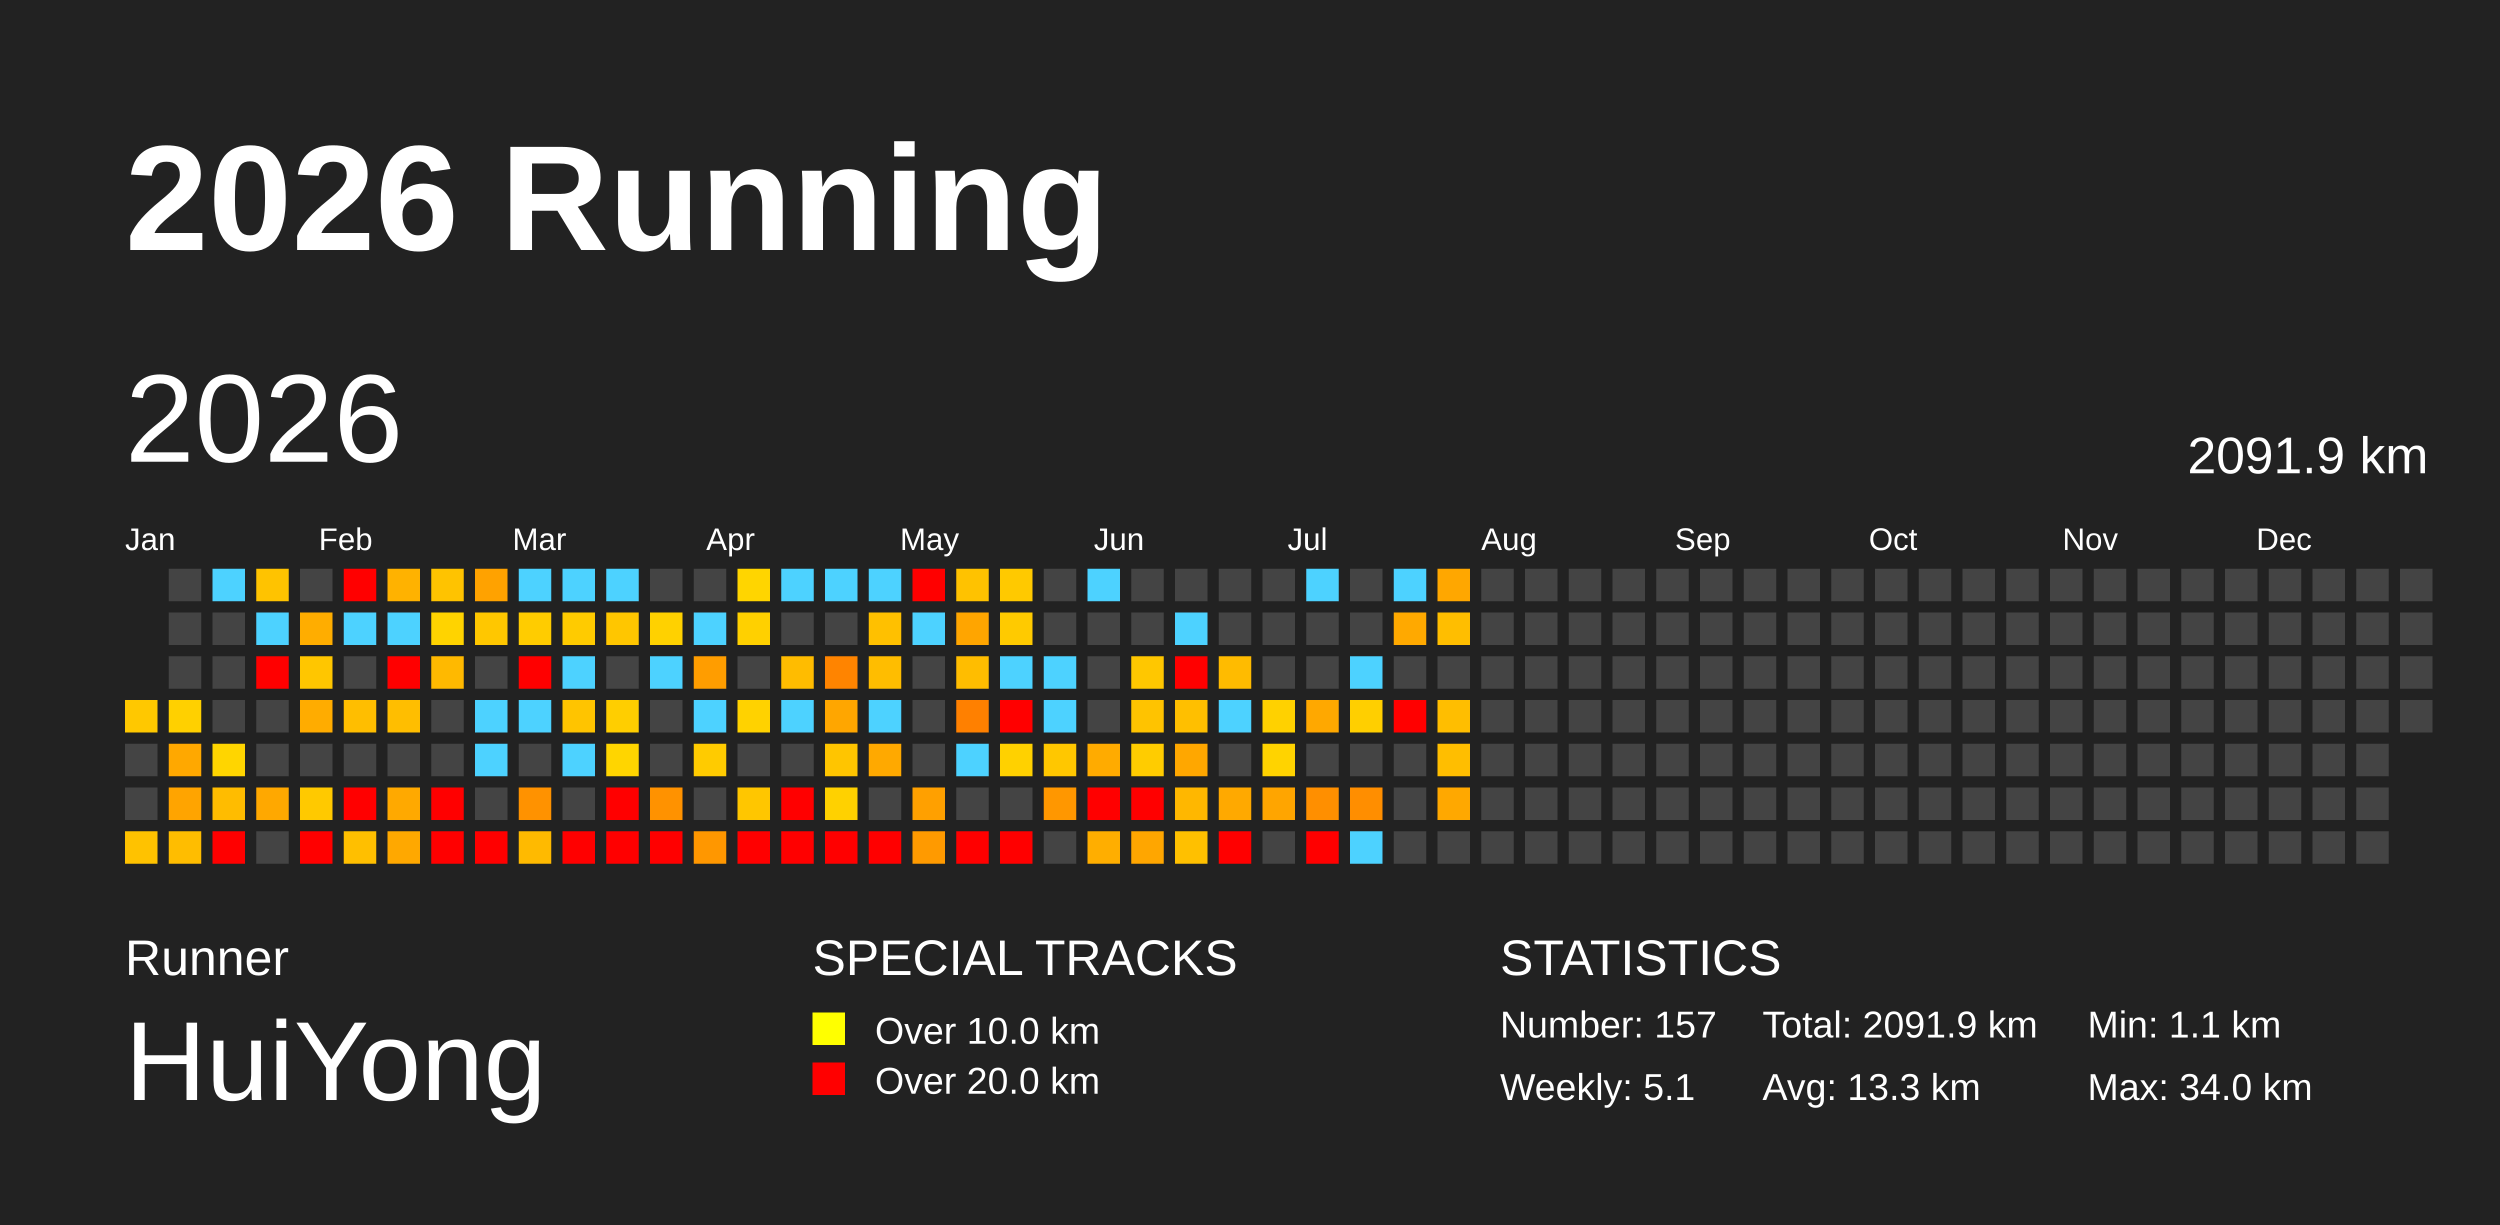
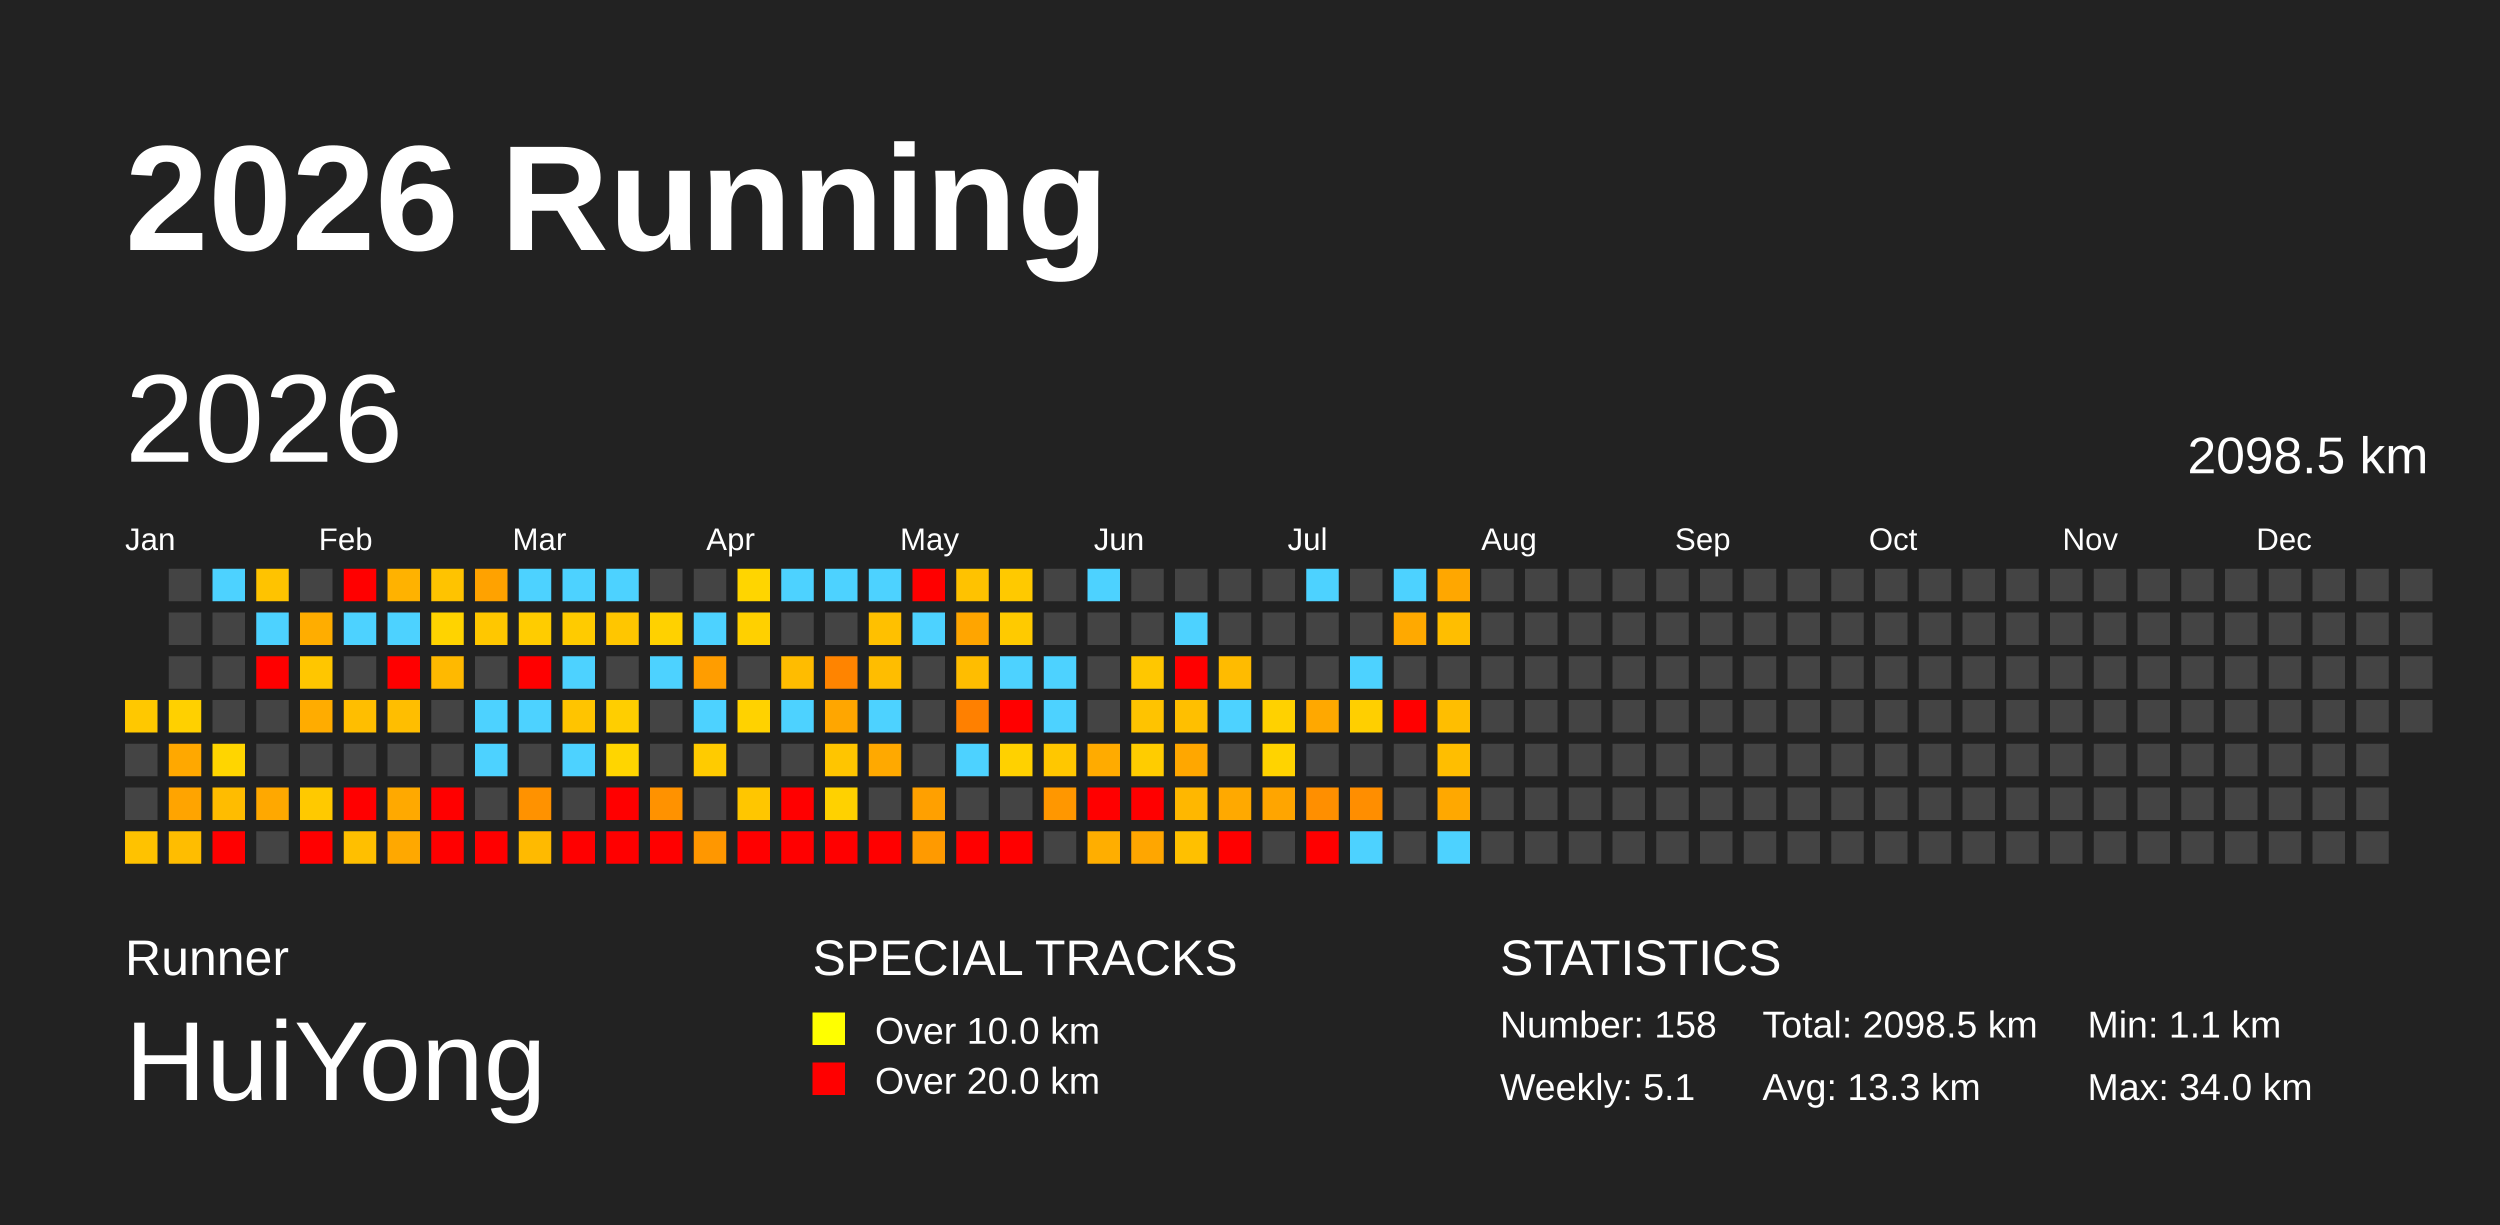
<svg xmlns="http://www.w3.org/2000/svg" baseProfile="full" height="98mm" version="1.1" viewBox="0,0,200,98" width="200mm">
  <defs />
  <rect fill="#222222" height="98" width="200" x="0" y="0" />
  <text fill="#FFFFFF" style="font-size:12px; font-family:Arial; font-weight:bold;" x="10" y="20">2026 Running</text>
  <text fill="#FFFFFF" style="font-size:4px; font-family:Arial" x="10" y="78">Runner</text>
  <text fill="#FFFFFF" style="font-size:9px; font-family:Arial" x="10" y="88">HuiYong</text>
  <text fill="#FFFFFF" style="font-size:4px; font-family:Arial" x="65" y="78">SPECIAL TRACKS</text>
  <rect fill="yellow" height="2.6" width="2.6" x="65" y="81" />
  <text fill="#FFFFFF" style="font-size:3px; font-family:Arial" x="70" y="83.5">Over 10.0 km</text>
  <rect fill="red" height="2.6" width="2.6" x="65" y="85" />
  <text fill="#FFFFFF" style="font-size:3px; font-family:Arial" x="70" y="87.5">Over 20.0 km</text>
  <text fill="#FFFFFF" style="font-size:4px; font-family:Arial" x="120" y="78">STATISTICS</text>
-   <text fill="#FFFFFF" style="font-size:3px; font-family:Arial" x="120" y="83">Number: 157</text>
+   <text fill="#FFFFFF" style="font-size:3px; font-family:Arial" x="120" y="83">Number: 158</text>
  <text fill="#FFFFFF" style="font-size:3px; font-family:Arial" x="120" y="88">Weekly: 5.1</text>
-   <text fill="#FFFFFF" style="font-size:3px; font-family:Arial" x="141" y="83">Total: 2091.9 km</text>
+   <text fill="#FFFFFF" style="font-size:3px; font-family:Arial" x="141" y="83">Total: 2098.5 km</text>
  <text fill="#FFFFFF" style="font-size:3px; font-family:Arial" x="141" y="88">Avg: 13.3 km</text>
  <text fill="#FFFFFF" style="font-size:3px; font-family:Arial" x="167" y="83">Min: 1.1 km</text>
  <text fill="#FFFFFF" style="font-size:3px; font-family:Arial" x="167" y="88">Max: 34.0 km</text>
  <text dominant-baseline="hanging" fill="#FFFFFF" style="font-size:10.0px; font-family:Arial;" x="10" y="30">2026</text>
-   <text dominant-baseline="hanging" fill="#FFFFFF" style="font-size:4.125px; font-family:Arial;" x="175" y="35">2091.9 km</text>
+   <text dominant-baseline="hanging" fill="#FFFFFF" style="font-size:4.125px; font-family:Arial;" x="175" y="35">2098.5 km</text>
  <text fill="#FFFFFF" style="font-size:2.5px; font-family:Arial" x="10.0" y="44">Jan</text>
  <text fill="#FFFFFF" style="font-size:2.5px; font-family:Arial" x="25.5" y="44">Feb</text>
  <text fill="#FFFFFF" style="font-size:2.5px; font-family:Arial" x="41.0" y="44">Mar</text>
  <text fill="#FFFFFF" style="font-size:2.5px; font-family:Arial" x="56.5" y="44">Apr</text>
  <text fill="#FFFFFF" style="font-size:2.5px; font-family:Arial" x="72.0" y="44">May</text>
  <text fill="#FFFFFF" style="font-size:2.5px; font-family:Arial" x="87.5" y="44">Jun</text>
  <text fill="#FFFFFF" style="font-size:2.5px; font-family:Arial" x="103.0" y="44">Jul</text>
  <text fill="#FFFFFF" style="font-size:2.5px; font-family:Arial" x="118.5" y="44">Aug</text>
  <text fill="#FFFFFF" style="font-size:2.5px; font-family:Arial" x="134.0" y="44">Sep</text>
  <text fill="#FFFFFF" style="font-size:2.5px; font-family:Arial" x="149.5" y="44">Oct</text>
  <text fill="#FFFFFF" style="font-size:2.5px; font-family:Arial" x="165.0" y="44">Nov</text>
  <text fill="#FFFFFF" style="font-size:2.5px; font-family:Arial" x="180.5" y="44">Dec</text>
  <rect fill="#ffc800" height="2.6" width="2.6" x="10.0" y="56.0" />
  <rect fill="#444444" height="2.6" width="2.6" x="10.0" y="59.5" />
  <rect fill="#444444" height="2.6" width="2.6" x="10.0" y="63.0" />
  <rect fill="#ffc200" height="2.6" width="2.6" x="10.0" y="66.5" />
  <rect fill="#444444" height="2.6" width="2.6" x="13.5" y="45.5" />
  <rect fill="#444444" height="2.6" width="2.6" x="13.5" y="49.0" />
  <rect fill="#444444" height="2.6" width="2.6" x="13.5" y="52.5" />
  <rect fill="#ffd000" height="2.6" width="2.6" x="13.5" y="56.0" />
  <rect fill="#ffa800" height="2.6" width="2.6" x="13.5" y="59.5" />
  <rect fill="#ffa400" height="2.6" width="2.6" x="13.5" y="63.0" />
  <rect fill="#ffbd00" height="2.6" width="2.6" x="13.5" y="66.5" />
  <rect fill="#4dd2ff" height="2.6" width="2.6" x="17.0" y="45.5" />
  <rect fill="#444444" height="2.6" width="2.6" x="17.0" y="49.0" />
  <rect fill="#444444" height="2.6" width="2.6" x="17.0" y="52.5" />
  <rect fill="#444444" height="2.6" width="2.6" x="17.0" y="56.0" />
  <rect fill="#ffd500" height="2.6" width="2.6" x="17.0" y="59.5" />
  <rect fill="#ffbc00" height="2.6" width="2.6" x="17.0" y="63.0" />
  <rect fill="red" height="2.6" width="2.6" x="17.0" y="66.5" />
  <rect fill="#ffc300" height="2.6" width="2.6" x="20.5" y="45.5" />
  <rect fill="#4dd2ff" height="2.6" width="2.6" x="20.5" y="49.0" />
  <rect fill="red" height="2.6" width="2.6" x="20.5" y="52.5" />
  <rect fill="#444444" height="2.6" width="2.6" x="20.5" y="56.0" />
  <rect fill="#444444" height="2.6" width="2.6" x="20.5" y="59.5" />
  <rect fill="#ffa800" height="2.6" width="2.6" x="20.5" y="63.0" />
  <rect fill="#444444" height="2.6" width="2.6" x="20.5" y="66.5" />
  <rect fill="#444444" height="2.6" width="2.6" x="24.0" y="45.5" />
  <rect fill="#ffad00" height="2.6" width="2.6" x="24.0" y="49.0" />
  <rect fill="#ffc600" height="2.6" width="2.6" x="24.0" y="52.5" />
  <rect fill="#ffac00" height="2.6" width="2.6" x="24.0" y="56.0" />
  <rect fill="#444444" height="2.6" width="2.6" x="24.0" y="59.5" />
  <rect fill="#ffc900" height="2.6" width="2.6" x="24.0" y="63.0" />
  <rect fill="red" height="2.6" width="2.6" x="24.0" y="66.5" />
  <rect fill="red" height="2.6" width="2.6" x="27.5" y="45.5" />
  <rect fill="#4dd2ff" height="2.6" width="2.6" x="27.5" y="49.0" />
  <rect fill="#444444" height="2.6" width="2.6" x="27.5" y="52.5" />
  <rect fill="#ffbe00" height="2.6" width="2.6" x="27.5" y="56.0" />
  <rect fill="#444444" height="2.6" width="2.6" x="27.5" y="59.5" />
  <rect fill="red" height="2.6" width="2.6" x="27.5" y="63.0" />
  <rect fill="#ffbf00" height="2.6" width="2.6" x="27.5" y="66.5" />
  <rect fill="#ffb200" height="2.6" width="2.6" x="31.0" y="45.5" />
  <rect fill="#4dd2ff" height="2.6" width="2.6" x="31.0" y="49.0" />
  <rect fill="red" height="2.6" width="2.6" x="31.0" y="52.5" />
  <rect fill="#ffbe00" height="2.6" width="2.6" x="31.0" y="56.0" />
  <rect fill="#444444" height="2.6" width="2.6" x="31.0" y="59.5" />
  <rect fill="#ffa900" height="2.6" width="2.6" x="31.0" y="63.0" />
  <rect fill="#ffa800" height="2.6" width="2.6" x="31.0" y="66.5" />
  <rect fill="#ffc300" height="2.6" width="2.6" x="34.5" y="45.5" />
  <rect fill="#ffd300" height="2.6" width="2.6" x="34.5" y="49.0" />
  <rect fill="#ffb900" height="2.6" width="2.6" x="34.5" y="52.5" />
  <rect fill="#444444" height="2.6" width="2.6" x="34.5" y="56.0" />
  <rect fill="#444444" height="2.6" width="2.6" x="34.5" y="59.5" />
  <rect fill="red" height="2.6" width="2.6" x="34.5" y="63.0" />
  <rect fill="red" height="2.6" width="2.6" x="34.5" y="66.5" />
  <rect fill="#ffa200" height="2.6" width="2.6" x="38.0" y="45.5" />
  <rect fill="#ffc700" height="2.6" width="2.6" x="38.0" y="49.0" />
  <rect fill="#444444" height="2.6" width="2.6" x="38.0" y="52.5" />
  <rect fill="#4dd2ff" height="2.6" width="2.6" x="38.0" y="56.0" />
  <rect fill="#4dd2ff" height="2.6" width="2.6" x="38.0" y="59.5" />
  <rect fill="#444444" height="2.6" width="2.6" x="38.0" y="63.0" />
  <rect fill="red" height="2.6" width="2.6" x="38.0" y="66.5" />
  <rect fill="#4dd2ff" height="2.6" width="2.6" x="41.5" y="45.5" />
  <rect fill="#ffcc00" height="2.6" width="2.6" x="41.5" y="49.0" />
  <rect fill="red" height="2.6" width="2.6" x="41.5" y="52.5" />
  <rect fill="#4dd2ff" height="2.6" width="2.6" x="41.5" y="56.0" />
  <rect fill="#444444" height="2.6" width="2.6" x="41.5" y="59.5" />
  <rect fill="#ff9200" height="2.6" width="2.6" x="41.5" y="63.0" />
  <rect fill="#ffba00" height="2.6" width="2.6" x="41.5" y="66.5" />
  <rect fill="#4dd2ff" height="2.6" width="2.6" x="45.0" y="45.5" />
  <rect fill="#ffcb00" height="2.6" width="2.6" x="45.0" y="49.0" />
  <rect fill="#4dd2ff" height="2.6" width="2.6" x="45.0" y="52.5" />
  <rect fill="#ffc400" height="2.6" width="2.6" x="45.0" y="56.0" />
  <rect fill="#4dd2ff" height="2.6" width="2.6" x="45.0" y="59.5" />
  <rect fill="#444444" height="2.6" width="2.6" x="45.0" y="63.0" />
  <rect fill="red" height="2.6" width="2.6" x="45.0" y="66.5" />
  <rect fill="#4dd2ff" height="2.6" width="2.6" x="48.5" y="45.5" />
  <rect fill="#ffc600" height="2.6" width="2.6" x="48.5" y="49.0" />
  <rect fill="#444444" height="2.6" width="2.6" x="48.5" y="52.5" />
  <rect fill="#ffce00" height="2.6" width="2.6" x="48.5" y="56.0" />
  <rect fill="#ffd500" height="2.6" width="2.6" x="48.5" y="59.5" />
  <rect fill="red" height="2.6" width="2.6" x="48.5" y="63.0" />
  <rect fill="red" height="2.6" width="2.6" x="48.5" y="66.5" />
  <rect fill="#444444" height="2.6" width="2.6" x="52.0" y="45.5" />
  <rect fill="#ffd100" height="2.6" width="2.6" x="52.0" y="49.0" />
  <rect fill="#4dd2ff" height="2.6" width="2.6" x="52.0" y="52.5" />
  <rect fill="#444444" height="2.6" width="2.6" x="52.0" y="56.0" />
  <rect fill="#444444" height="2.6" width="2.6" x="52.0" y="59.5" />
  <rect fill="#ff9200" height="2.6" width="2.6" x="52.0" y="63.0" />
  <rect fill="red" height="2.6" width="2.6" x="52.0" y="66.5" />
  <rect fill="#444444" height="2.6" width="2.6" x="55.5" y="45.5" />
  <rect fill="#4dd2ff" height="2.6" width="2.6" x="55.5" y="49.0" />
  <rect fill="#ff9d00" height="2.6" width="2.6" x="55.5" y="52.5" />
  <rect fill="#4dd2ff" height="2.6" width="2.6" x="55.5" y="56.0" />
  <rect fill="#ffcb00" height="2.6" width="2.6" x="55.5" y="59.5" />
  <rect fill="#444444" height="2.6" width="2.6" x="55.5" y="63.0" />
  <rect fill="#ff9700" height="2.6" width="2.6" x="55.5" y="66.5" />
  <rect fill="#ffd500" height="2.6" width="2.6" x="59.0" y="45.5" />
  <rect fill="#ffd000" height="2.6" width="2.6" x="59.0" y="49.0" />
  <rect fill="#444444" height="2.6" width="2.6" x="59.0" y="52.5" />
  <rect fill="#ffd200" height="2.6" width="2.6" x="59.0" y="56.0" />
  <rect fill="#444444" height="2.6" width="2.6" x="59.0" y="59.5" />
  <rect fill="#ffc600" height="2.6" width="2.6" x="59.0" y="63.0" />
  <rect fill="red" height="2.6" width="2.6" x="59.0" y="66.5" />
  <rect fill="#4dd2ff" height="2.6" width="2.6" x="62.5" y="45.5" />
  <rect fill="#444444" height="2.6" width="2.6" x="62.5" y="49.0" />
  <rect fill="#ffbc00" height="2.6" width="2.6" x="62.5" y="52.5" />
  <rect fill="#4dd2ff" height="2.6" width="2.6" x="62.5" y="56.0" />
  <rect fill="#444444" height="2.6" width="2.6" x="62.5" y="59.5" />
  <rect fill="red" height="2.6" width="2.6" x="62.5" y="63.0" />
  <rect fill="red" height="2.6" width="2.6" x="62.5" y="66.5" />
  <rect fill="#4dd2ff" height="2.6" width="2.6" x="66.0" y="45.5" />
  <rect fill="#444444" height="2.6" width="2.6" x="66.0" y="49.0" />
  <rect fill="#ff8400" height="2.6" width="2.6" x="66.0" y="52.5" />
  <rect fill="#ffa600" height="2.6" width="2.6" x="66.0" y="56.0" />
  <rect fill="#ffc500" height="2.6" width="2.6" x="66.0" y="59.5" />
  <rect fill="#ffd100" height="2.6" width="2.6" x="66.0" y="63.0" />
  <rect fill="red" height="2.6" width="2.6" x="66.0" y="66.5" />
  <rect fill="#4dd2ff" height="2.6" width="2.6" x="69.5" y="45.5" />
  <rect fill="#ffc000" height="2.6" width="2.6" x="69.5" y="49.0" />
  <rect fill="#ffbd00" height="2.6" width="2.6" x="69.5" y="52.5" />
  <rect fill="#4dd2ff" height="2.6" width="2.6" x="69.5" y="56.0" />
  <rect fill="#ffa900" height="2.6" width="2.6" x="69.5" y="59.5" />
  <rect fill="#444444" height="2.6" width="2.6" x="69.5" y="63.0" />
  <rect fill="red" height="2.6" width="2.6" x="69.5" y="66.5" />
  <rect fill="red" height="2.6" width="2.6" x="73.0" y="45.5" />
  <rect fill="#4dd2ff" height="2.6" width="2.6" x="73.0" y="49.0" />
  <rect fill="#444444" height="2.6" width="2.6" x="73.0" y="52.5" />
  <rect fill="#444444" height="2.6" width="2.6" x="73.0" y="56.0" />
  <rect fill="#444444" height="2.6" width="2.6" x="73.0" y="59.5" />
  <rect fill="#ffa000" height="2.6" width="2.6" x="73.0" y="63.0" />
  <rect fill="#ff9a00" height="2.6" width="2.6" x="73.0" y="66.5" />
  <rect fill="#ffc200" height="2.6" width="2.6" x="76.5" y="45.5" />
  <rect fill="#ffa500" height="2.6" width="2.6" x="76.5" y="49.0" />
  <rect fill="#ffbd00" height="2.6" width="2.6" x="76.5" y="52.5" />
  <rect fill="#ff8000" height="2.6" width="2.6" x="76.5" y="56.0" />
  <rect fill="#4dd2ff" height="2.6" width="2.6" x="76.5" y="59.5" />
  <rect fill="#444444" height="2.6" width="2.6" x="76.5" y="63.0" />
  <rect fill="red" height="2.6" width="2.6" x="76.5" y="66.5" />
  <rect fill="#ffc900" height="2.6" width="2.6" x="80.0" y="45.5" />
  <rect fill="#ffca00" height="2.6" width="2.6" x="80.0" y="49.0" />
  <rect fill="#4dd2ff" height="2.6" width="2.6" x="80.0" y="52.5" />
  <rect fill="red" height="2.6" width="2.6" x="80.0" y="56.0" />
  <rect fill="#ffd100" height="2.6" width="2.6" x="80.0" y="59.5" />
  <rect fill="#444444" height="2.6" width="2.6" x="80.0" y="63.0" />
  <rect fill="red" height="2.6" width="2.6" x="80.0" y="66.5" />
  <rect fill="#444444" height="2.6" width="2.6" x="83.5" y="45.5" />
  <rect fill="#444444" height="2.6" width="2.6" x="83.5" y="49.0" />
  <rect fill="#4dd2ff" height="2.6" width="2.6" x="83.5" y="52.5" />
  <rect fill="#4dd2ff" height="2.6" width="2.6" x="83.5" y="56.0" />
  <rect fill="#ffc700" height="2.6" width="2.6" x="83.5" y="59.5" />
  <rect fill="#ff9700" height="2.6" width="2.6" x="83.5" y="63.0" />
  <rect fill="#444444" height="2.6" width="2.6" x="83.5" y="66.5" />
  <rect fill="#4dd2ff" height="2.6" width="2.6" x="87.0" y="45.5" />
  <rect fill="#444444" height="2.6" width="2.6" x="87.0" y="49.0" />
  <rect fill="#444444" height="2.6" width="2.6" x="87.0" y="52.5" />
  <rect fill="#444444" height="2.6" width="2.6" x="87.0" y="56.0" />
  <rect fill="#ffab00" height="2.6" width="2.6" x="87.0" y="59.5" />
  <rect fill="red" height="2.6" width="2.6" x="87.0" y="63.0" />
  <rect fill="#ffae00" height="2.6" width="2.6" x="87.0" y="66.5" />
  <rect fill="#444444" height="2.6" width="2.6" x="90.5" y="45.5" />
  <rect fill="#444444" height="2.6" width="2.6" x="90.5" y="49.0" />
  <rect fill="#ffc700" height="2.6" width="2.6" x="90.5" y="52.5" />
  <rect fill="#ffc300" height="2.6" width="2.6" x="90.5" y="56.0" />
  <rect fill="#ffcc00" height="2.6" width="2.6" x="90.5" y="59.5" />
  <rect fill="red" height="2.6" width="2.6" x="90.5" y="63.0" />
  <rect fill="#ffa600" height="2.6" width="2.6" x="90.5" y="66.5" />
  <rect fill="#444444" height="2.6" width="2.6" x="94.0" y="45.5" />
  <rect fill="#4dd2ff" height="2.6" width="2.6" x="94.0" y="49.0" />
  <rect fill="red" height="2.6" width="2.6" x="94.0" y="52.5" />
  <rect fill="#ffbf00" height="2.6" width="2.6" x="94.0" y="56.0" />
  <rect fill="#ffa700" height="2.6" width="2.6" x="94.0" y="59.5" />
  <rect fill="#ffb700" height="2.6" width="2.6" x="94.0" y="63.0" />
  <rect fill="#ffc000" height="2.6" width="2.6" x="94.0" y="66.5" />
  <rect fill="#444444" height="2.6" width="2.6" x="97.5" y="45.5" />
  <rect fill="#444444" height="2.6" width="2.6" x="97.5" y="49.0" />
  <rect fill="#ffbb00" height="2.6" width="2.6" x="97.5" y="52.5" />
  <rect fill="#4dd2ff" height="2.6" width="2.6" x="97.5" y="56.0" />
  <rect fill="#444444" height="2.6" width="2.6" x="97.5" y="59.5" />
  <rect fill="#ffa900" height="2.6" width="2.6" x="97.5" y="63.0" />
  <rect fill="red" height="2.6" width="2.6" x="97.5" y="66.5" />
  <rect fill="#444444" height="2.6" width="2.6" x="101.0" y="45.5" />
  <rect fill="#444444" height="2.6" width="2.6" x="101.0" y="49.0" />
  <rect fill="#444444" height="2.6" width="2.6" x="101.0" y="52.5" />
  <rect fill="#ffd100" height="2.6" width="2.6" x="101.0" y="56.0" />
  <rect fill="#ffd300" height="2.6" width="2.6" x="101.0" y="59.5" />
  <rect fill="#ffa500" height="2.6" width="2.6" x="101.0" y="63.0" />
  <rect fill="#444444" height="2.6" width="2.6" x="101.0" y="66.5" />
  <rect fill="#4dd2ff" height="2.6" width="2.6" x="104.5" y="45.5" />
  <rect fill="#444444" height="2.6" width="2.6" x="104.5" y="49.0" />
  <rect fill="#444444" height="2.6" width="2.6" x="104.5" y="52.5" />
  <rect fill="#ffa800" height="2.6" width="2.6" x="104.5" y="56.0" />
  <rect fill="#444444" height="2.6" width="2.6" x="104.5" y="59.5" />
  <rect fill="#ff8f00" height="2.6" width="2.6" x="104.5" y="63.0" />
  <rect fill="red" height="2.6" width="2.6" x="104.5" y="66.5" />
  <rect fill="#444444" height="2.6" width="2.6" x="108.0" y="45.5" />
  <rect fill="#444444" height="2.6" width="2.6" x="108.0" y="49.0" />
  <rect fill="#4dd2ff" height="2.6" width="2.6" x="108.0" y="52.5" />
  <rect fill="#ffcf00" height="2.6" width="2.6" x="108.0" y="56.0" />
  <rect fill="#444444" height="2.6" width="2.6" x="108.0" y="59.5" />
  <rect fill="#ff8e00" height="2.6" width="2.6" x="108.0" y="63.0" />
  <rect fill="#4dd2ff" height="2.6" width="2.6" x="108.0" y="66.5" />
  <rect fill="#4dd2ff" height="2.6" width="2.6" x="111.5" y="45.5" />
  <rect fill="#ffa900" height="2.6" width="2.6" x="111.5" y="49.0" />
  <rect fill="#444444" height="2.6" width="2.6" x="111.5" y="52.5" />
  <rect fill="red" height="2.6" width="2.6" x="111.5" y="56.0" />
  <rect fill="#444444" height="2.6" width="2.6" x="111.5" y="59.5" />
  <rect fill="#444444" height="2.6" width="2.6" x="111.5" y="63.0" />
  <rect fill="#444444" height="2.6" width="2.6" x="111.5" y="66.5" />
  <rect fill="#ffa700" height="2.6" width="2.6" x="115.0" y="45.5" />
  <rect fill="#ffbe00" height="2.6" width="2.6" x="115.0" y="49.0" />
  <rect fill="#444444" height="2.6" width="2.6" x="115.0" y="52.5" />
  <rect fill="#ffbe00" height="2.6" width="2.6" x="115.0" y="56.0" />
  <rect fill="#ffbe00" height="2.6" width="2.6" x="115.0" y="59.5" />
  <rect fill="#ffa800" height="2.6" width="2.6" x="115.0" y="63.0" />
-   <rect fill="#444444" height="2.6" width="2.6" x="115.0" y="66.5" />
+   <rect fill="#4dd2ff" height="2.6" width="2.6" x="115.0" y="66.5" />
  <rect fill="#444444" height="2.6" width="2.6" x="118.5" y="45.5" />
  <rect fill="#444444" height="2.6" width="2.6" x="118.5" y="49.0" />
  <rect fill="#444444" height="2.6" width="2.6" x="118.5" y="52.5" />
  <rect fill="#444444" height="2.6" width="2.6" x="118.5" y="56.0" />
  <rect fill="#444444" height="2.6" width="2.6" x="118.5" y="59.5" />
  <rect fill="#444444" height="2.6" width="2.6" x="118.5" y="63.0" />
  <rect fill="#444444" height="2.6" width="2.6" x="118.5" y="66.5" />
  <rect fill="#444444" height="2.6" width="2.6" x="122.0" y="45.5" />
  <rect fill="#444444" height="2.6" width="2.6" x="122.0" y="49.0" />
  <rect fill="#444444" height="2.6" width="2.6" x="122.0" y="52.5" />
  <rect fill="#444444" height="2.6" width="2.6" x="122.0" y="56.0" />
  <rect fill="#444444" height="2.6" width="2.6" x="122.0" y="59.5" />
  <rect fill="#444444" height="2.6" width="2.6" x="122.0" y="63.0" />
  <rect fill="#444444" height="2.6" width="2.6" x="122.0" y="66.5" />
  <rect fill="#444444" height="2.6" width="2.6" x="125.5" y="45.5" />
  <rect fill="#444444" height="2.6" width="2.6" x="125.5" y="49.0" />
  <rect fill="#444444" height="2.6" width="2.6" x="125.5" y="52.5" />
  <rect fill="#444444" height="2.6" width="2.6" x="125.5" y="56.0" />
  <rect fill="#444444" height="2.6" width="2.6" x="125.5" y="59.5" />
  <rect fill="#444444" height="2.6" width="2.6" x="125.5" y="63.0" />
  <rect fill="#444444" height="2.6" width="2.6" x="125.5" y="66.5" />
  <rect fill="#444444" height="2.6" width="2.6" x="129.0" y="45.5" />
  <rect fill="#444444" height="2.6" width="2.6" x="129.0" y="49.0" />
  <rect fill="#444444" height="2.6" width="2.6" x="129.0" y="52.5" />
  <rect fill="#444444" height="2.6" width="2.6" x="129.0" y="56.0" />
  <rect fill="#444444" height="2.6" width="2.6" x="129.0" y="59.5" />
  <rect fill="#444444" height="2.6" width="2.6" x="129.0" y="63.0" />
  <rect fill="#444444" height="2.6" width="2.6" x="129.0" y="66.5" />
  <rect fill="#444444" height="2.6" width="2.6" x="132.5" y="45.5" />
  <rect fill="#444444" height="2.6" width="2.6" x="132.5" y="49.0" />
  <rect fill="#444444" height="2.6" width="2.6" x="132.5" y="52.5" />
  <rect fill="#444444" height="2.6" width="2.6" x="132.5" y="56.0" />
  <rect fill="#444444" height="2.6" width="2.6" x="132.5" y="59.5" />
  <rect fill="#444444" height="2.6" width="2.6" x="132.5" y="63.0" />
  <rect fill="#444444" height="2.6" width="2.6" x="132.5" y="66.5" />
  <rect fill="#444444" height="2.6" width="2.6" x="136.0" y="45.5" />
  <rect fill="#444444" height="2.6" width="2.6" x="136.0" y="49.0" />
  <rect fill="#444444" height="2.6" width="2.6" x="136.0" y="52.5" />
  <rect fill="#444444" height="2.6" width="2.6" x="136.0" y="56.0" />
  <rect fill="#444444" height="2.6" width="2.6" x="136.0" y="59.5" />
  <rect fill="#444444" height="2.6" width="2.6" x="136.0" y="63.0" />
  <rect fill="#444444" height="2.6" width="2.6" x="136.0" y="66.5" />
  <rect fill="#444444" height="2.6" width="2.6" x="139.5" y="45.5" />
  <rect fill="#444444" height="2.6" width="2.6" x="139.5" y="49.0" />
  <rect fill="#444444" height="2.6" width="2.6" x="139.5" y="52.5" />
  <rect fill="#444444" height="2.6" width="2.6" x="139.5" y="56.0" />
  <rect fill="#444444" height="2.6" width="2.6" x="139.5" y="59.5" />
  <rect fill="#444444" height="2.6" width="2.6" x="139.5" y="63.0" />
  <rect fill="#444444" height="2.6" width="2.6" x="139.5" y="66.5" />
  <rect fill="#444444" height="2.6" width="2.6" x="143.0" y="45.5" />
  <rect fill="#444444" height="2.6" width="2.6" x="143.0" y="49.0" />
  <rect fill="#444444" height="2.6" width="2.6" x="143.0" y="52.5" />
  <rect fill="#444444" height="2.6" width="2.6" x="143.0" y="56.0" />
  <rect fill="#444444" height="2.6" width="2.6" x="143.0" y="59.5" />
  <rect fill="#444444" height="2.6" width="2.6" x="143.0" y="63.0" />
  <rect fill="#444444" height="2.6" width="2.6" x="143.0" y="66.5" />
  <rect fill="#444444" height="2.6" width="2.6" x="146.5" y="45.5" />
  <rect fill="#444444" height="2.6" width="2.6" x="146.5" y="49.0" />
  <rect fill="#444444" height="2.6" width="2.6" x="146.5" y="52.5" />
  <rect fill="#444444" height="2.6" width="2.6" x="146.5" y="56.0" />
  <rect fill="#444444" height="2.6" width="2.6" x="146.5" y="59.5" />
  <rect fill="#444444" height="2.6" width="2.6" x="146.5" y="63.0" />
  <rect fill="#444444" height="2.6" width="2.6" x="146.5" y="66.5" />
  <rect fill="#444444" height="2.6" width="2.6" x="150.0" y="45.5" />
  <rect fill="#444444" height="2.6" width="2.6" x="150.0" y="49.0" />
  <rect fill="#444444" height="2.6" width="2.6" x="150.0" y="52.5" />
  <rect fill="#444444" height="2.6" width="2.6" x="150.0" y="56.0" />
  <rect fill="#444444" height="2.6" width="2.6" x="150.0" y="59.5" />
  <rect fill="#444444" height="2.6" width="2.6" x="150.0" y="63.0" />
  <rect fill="#444444" height="2.6" width="2.6" x="150.0" y="66.5" />
  <rect fill="#444444" height="2.6" width="2.6" x="153.5" y="45.5" />
  <rect fill="#444444" height="2.6" width="2.6" x="153.5" y="49.0" />
  <rect fill="#444444" height="2.6" width="2.6" x="153.5" y="52.5" />
  <rect fill="#444444" height="2.6" width="2.6" x="153.5" y="56.0" />
  <rect fill="#444444" height="2.6" width="2.6" x="153.5" y="59.5" />
  <rect fill="#444444" height="2.6" width="2.6" x="153.5" y="63.0" />
  <rect fill="#444444" height="2.6" width="2.6" x="153.5" y="66.5" />
  <rect fill="#444444" height="2.6" width="2.6" x="157.0" y="45.5" />
  <rect fill="#444444" height="2.6" width="2.6" x="157.0" y="49.0" />
  <rect fill="#444444" height="2.6" width="2.6" x="157.0" y="52.5" />
  <rect fill="#444444" height="2.6" width="2.6" x="157.0" y="56.0" />
  <rect fill="#444444" height="2.6" width="2.6" x="157.0" y="59.5" />
  <rect fill="#444444" height="2.6" width="2.6" x="157.0" y="63.0" />
  <rect fill="#444444" height="2.6" width="2.6" x="157.0" y="66.5" />
  <rect fill="#444444" height="2.6" width="2.6" x="160.5" y="45.5" />
  <rect fill="#444444" height="2.6" width="2.6" x="160.5" y="49.0" />
  <rect fill="#444444" height="2.6" width="2.6" x="160.5" y="52.5" />
  <rect fill="#444444" height="2.6" width="2.6" x="160.5" y="56.0" />
  <rect fill="#444444" height="2.6" width="2.6" x="160.5" y="59.5" />
  <rect fill="#444444" height="2.6" width="2.6" x="160.5" y="63.0" />
  <rect fill="#444444" height="2.6" width="2.6" x="160.5" y="66.5" />
  <rect fill="#444444" height="2.6" width="2.6" x="164.0" y="45.5" />
  <rect fill="#444444" height="2.6" width="2.6" x="164.0" y="49.0" />
  <rect fill="#444444" height="2.6" width="2.6" x="164.0" y="52.5" />
  <rect fill="#444444" height="2.6" width="2.6" x="164.0" y="56.0" />
  <rect fill="#444444" height="2.6" width="2.6" x="164.0" y="59.5" />
  <rect fill="#444444" height="2.6" width="2.6" x="164.0" y="63.0" />
  <rect fill="#444444" height="2.6" width="2.6" x="164.0" y="66.5" />
  <rect fill="#444444" height="2.6" width="2.6" x="167.5" y="45.5" />
  <rect fill="#444444" height="2.6" width="2.6" x="167.5" y="49.0" />
  <rect fill="#444444" height="2.6" width="2.6" x="167.5" y="52.5" />
  <rect fill="#444444" height="2.6" width="2.6" x="167.5" y="56.0" />
  <rect fill="#444444" height="2.6" width="2.6" x="167.5" y="59.5" />
  <rect fill="#444444" height="2.6" width="2.6" x="167.5" y="63.0" />
  <rect fill="#444444" height="2.6" width="2.6" x="167.5" y="66.5" />
  <rect fill="#444444" height="2.6" width="2.6" x="171.0" y="45.5" />
  <rect fill="#444444" height="2.6" width="2.6" x="171.0" y="49.0" />
  <rect fill="#444444" height="2.6" width="2.6" x="171.0" y="52.5" />
  <rect fill="#444444" height="2.6" width="2.6" x="171.0" y="56.0" />
  <rect fill="#444444" height="2.6" width="2.6" x="171.0" y="59.5" />
  <rect fill="#444444" height="2.6" width="2.6" x="171.0" y="63.0" />
  <rect fill="#444444" height="2.6" width="2.6" x="171.0" y="66.5" />
  <rect fill="#444444" height="2.6" width="2.6" x="174.5" y="45.5" />
  <rect fill="#444444" height="2.6" width="2.6" x="174.5" y="49.0" />
  <rect fill="#444444" height="2.6" width="2.6" x="174.5" y="52.5" />
  <rect fill="#444444" height="2.6" width="2.6" x="174.5" y="56.0" />
  <rect fill="#444444" height="2.6" width="2.6" x="174.5" y="59.5" />
  <rect fill="#444444" height="2.6" width="2.6" x="174.5" y="63.0" />
  <rect fill="#444444" height="2.6" width="2.6" x="174.5" y="66.5" />
  <rect fill="#444444" height="2.6" width="2.6" x="178.0" y="45.5" />
  <rect fill="#444444" height="2.6" width="2.6" x="178.0" y="49.0" />
  <rect fill="#444444" height="2.6" width="2.6" x="178.0" y="52.5" />
  <rect fill="#444444" height="2.6" width="2.6" x="178.0" y="56.0" />
  <rect fill="#444444" height="2.6" width="2.6" x="178.0" y="59.5" />
  <rect fill="#444444" height="2.6" width="2.6" x="178.0" y="63.0" />
  <rect fill="#444444" height="2.6" width="2.6" x="178.0" y="66.5" />
  <rect fill="#444444" height="2.6" width="2.6" x="181.5" y="45.5" />
  <rect fill="#444444" height="2.6" width="2.6" x="181.5" y="49.0" />
  <rect fill="#444444" height="2.6" width="2.6" x="181.5" y="52.5" />
  <rect fill="#444444" height="2.6" width="2.6" x="181.5" y="56.0" />
  <rect fill="#444444" height="2.6" width="2.6" x="181.5" y="59.5" />
  <rect fill="#444444" height="2.6" width="2.6" x="181.5" y="63.0" />
  <rect fill="#444444" height="2.6" width="2.6" x="181.5" y="66.5" />
  <rect fill="#444444" height="2.6" width="2.6" x="185.0" y="45.5" />
  <rect fill="#444444" height="2.6" width="2.6" x="185.0" y="49.0" />
  <rect fill="#444444" height="2.6" width="2.6" x="185.0" y="52.5" />
  <rect fill="#444444" height="2.6" width="2.6" x="185.0" y="56.0" />
  <rect fill="#444444" height="2.6" width="2.6" x="185.0" y="59.5" />
  <rect fill="#444444" height="2.6" width="2.6" x="185.0" y="63.0" />
  <rect fill="#444444" height="2.6" width="2.6" x="185.0" y="66.5" />
  <rect fill="#444444" height="2.6" width="2.6" x="188.5" y="45.5" />
  <rect fill="#444444" height="2.6" width="2.6" x="188.5" y="49.0" />
  <rect fill="#444444" height="2.6" width="2.6" x="188.5" y="52.5" />
  <rect fill="#444444" height="2.6" width="2.6" x="188.5" y="56.0" />
  <rect fill="#444444" height="2.6" width="2.6" x="188.5" y="59.5" />
  <rect fill="#444444" height="2.6" width="2.6" x="188.5" y="63.0" />
  <rect fill="#444444" height="2.6" width="2.6" x="188.5" y="66.5" />
  <rect fill="#444444" height="2.6" width="2.6" x="192.0" y="45.5" />
  <rect fill="#444444" height="2.6" width="2.6" x="192.0" y="49.0" />
  <rect fill="#444444" height="2.6" width="2.6" x="192.0" y="52.5" />
  <rect fill="#444444" height="2.6" width="2.6" x="192.0" y="56.0" />
</svg>
